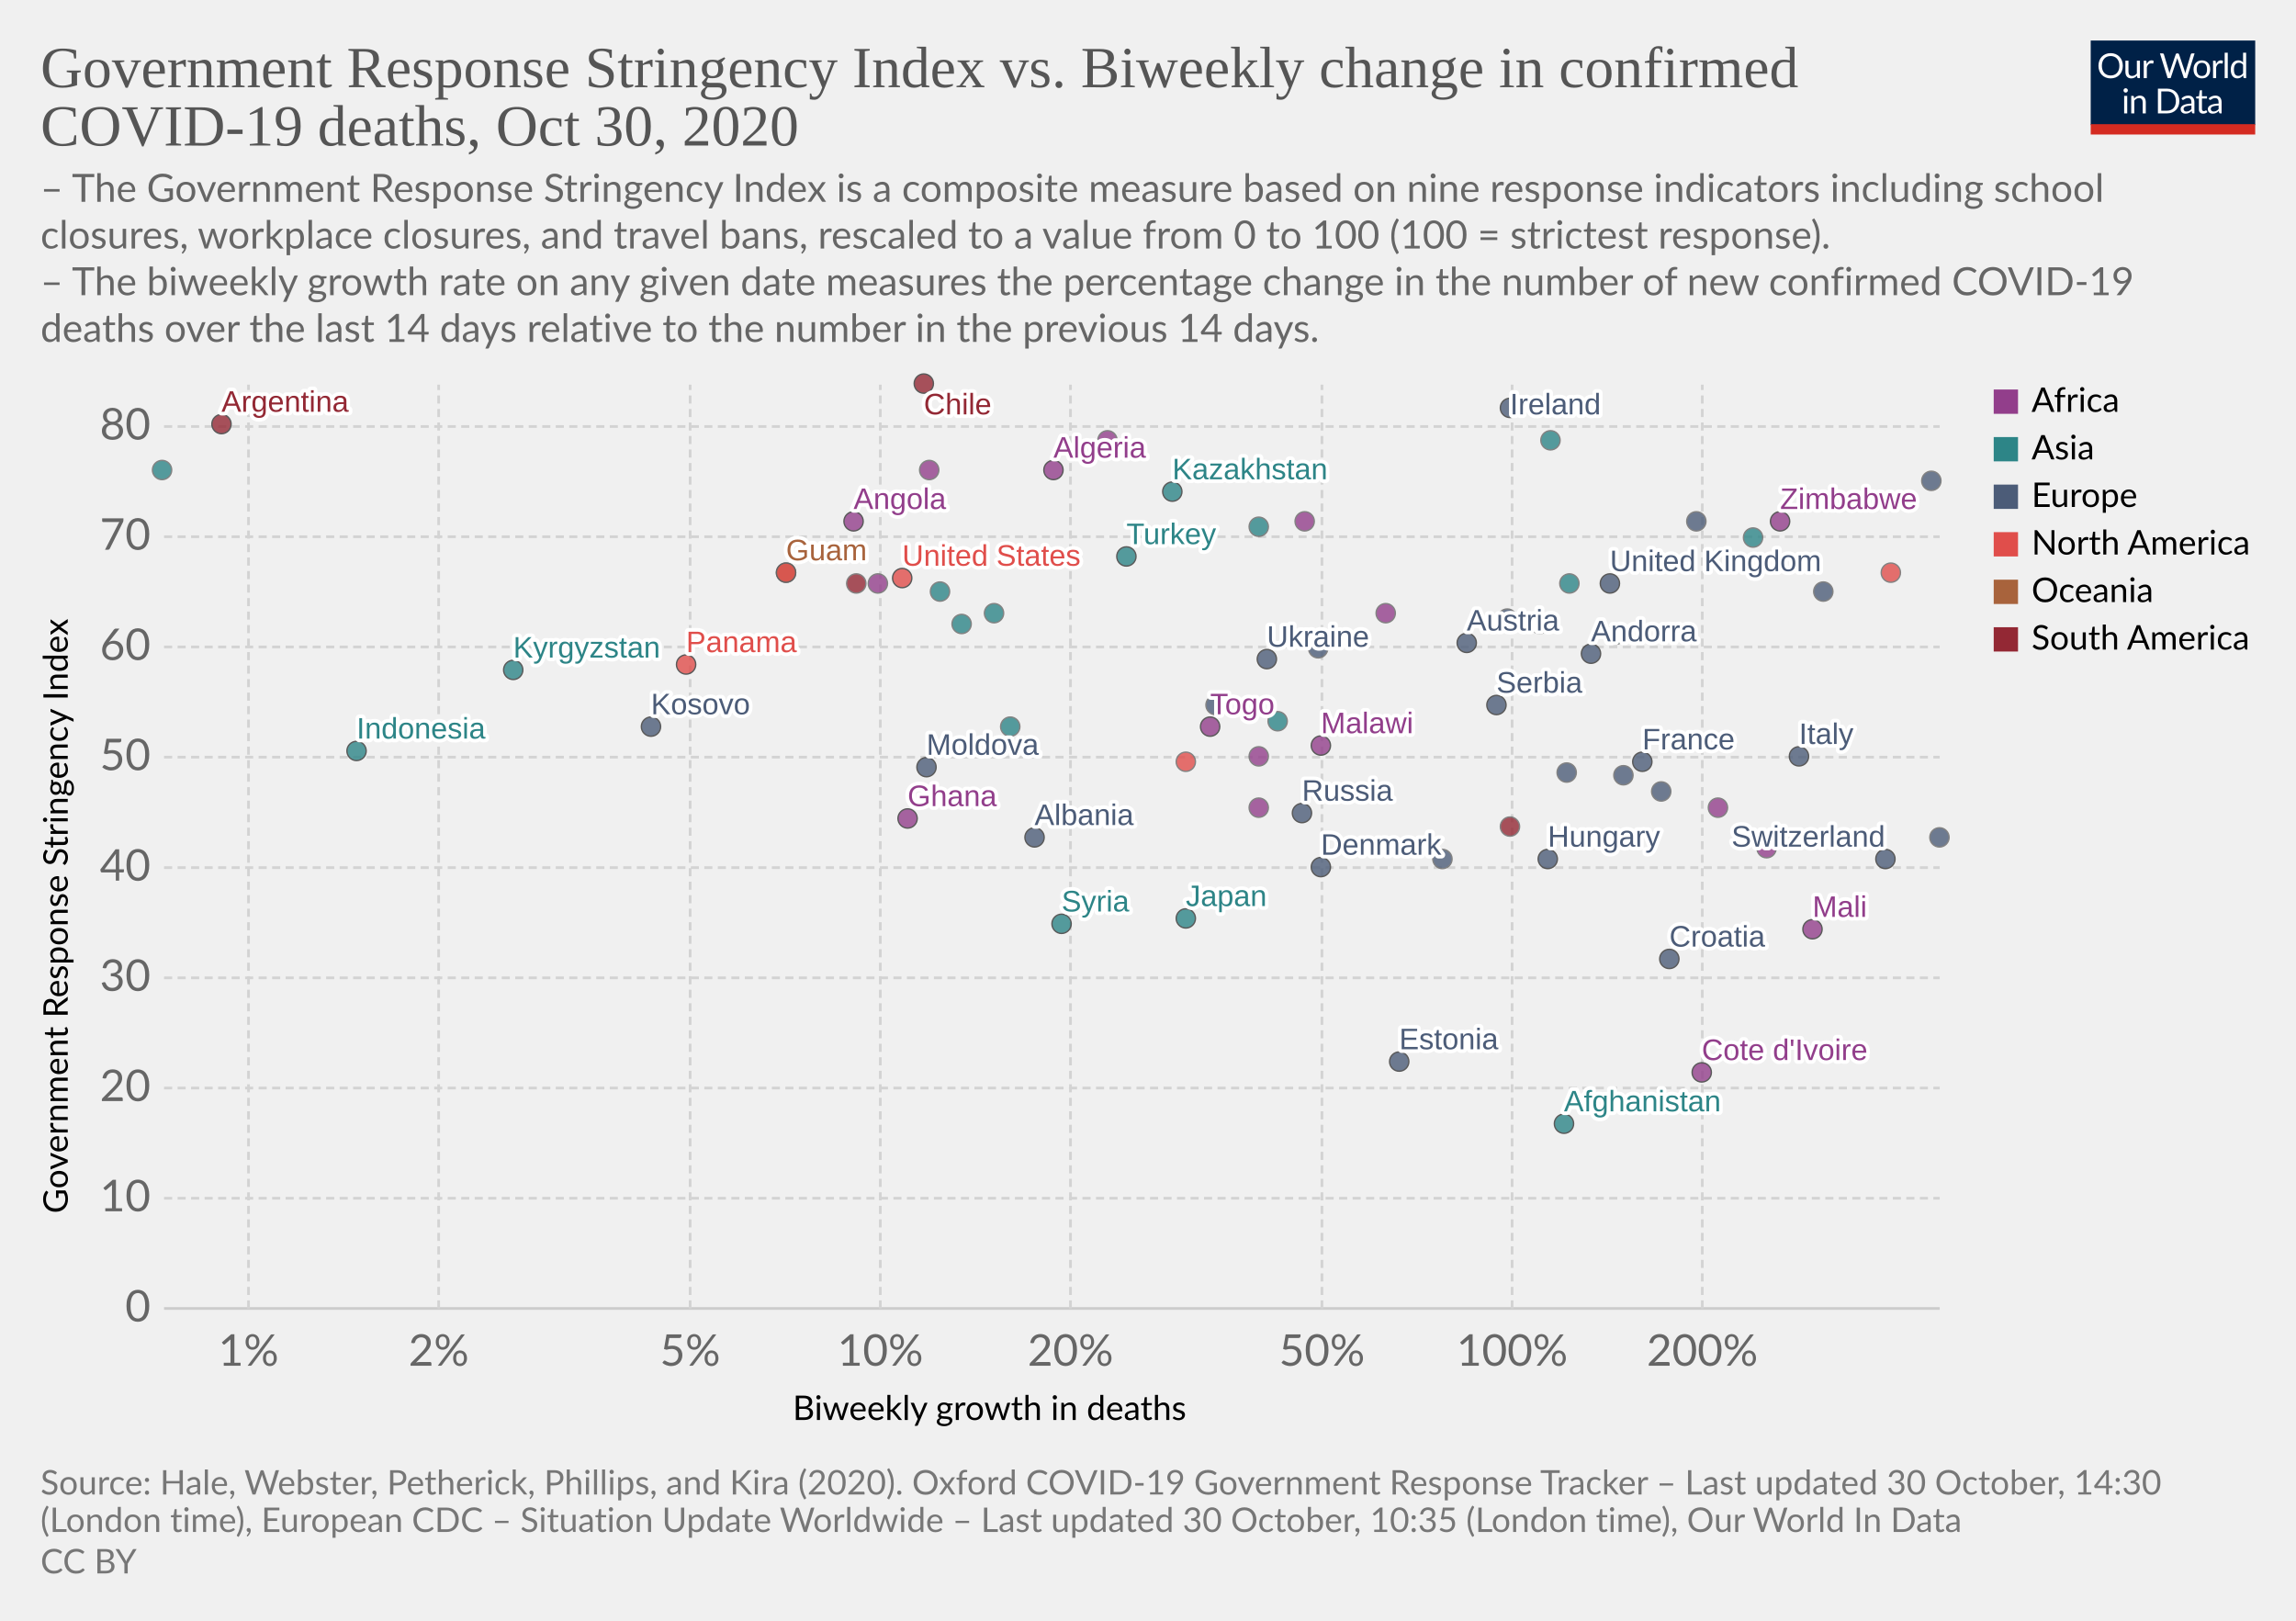
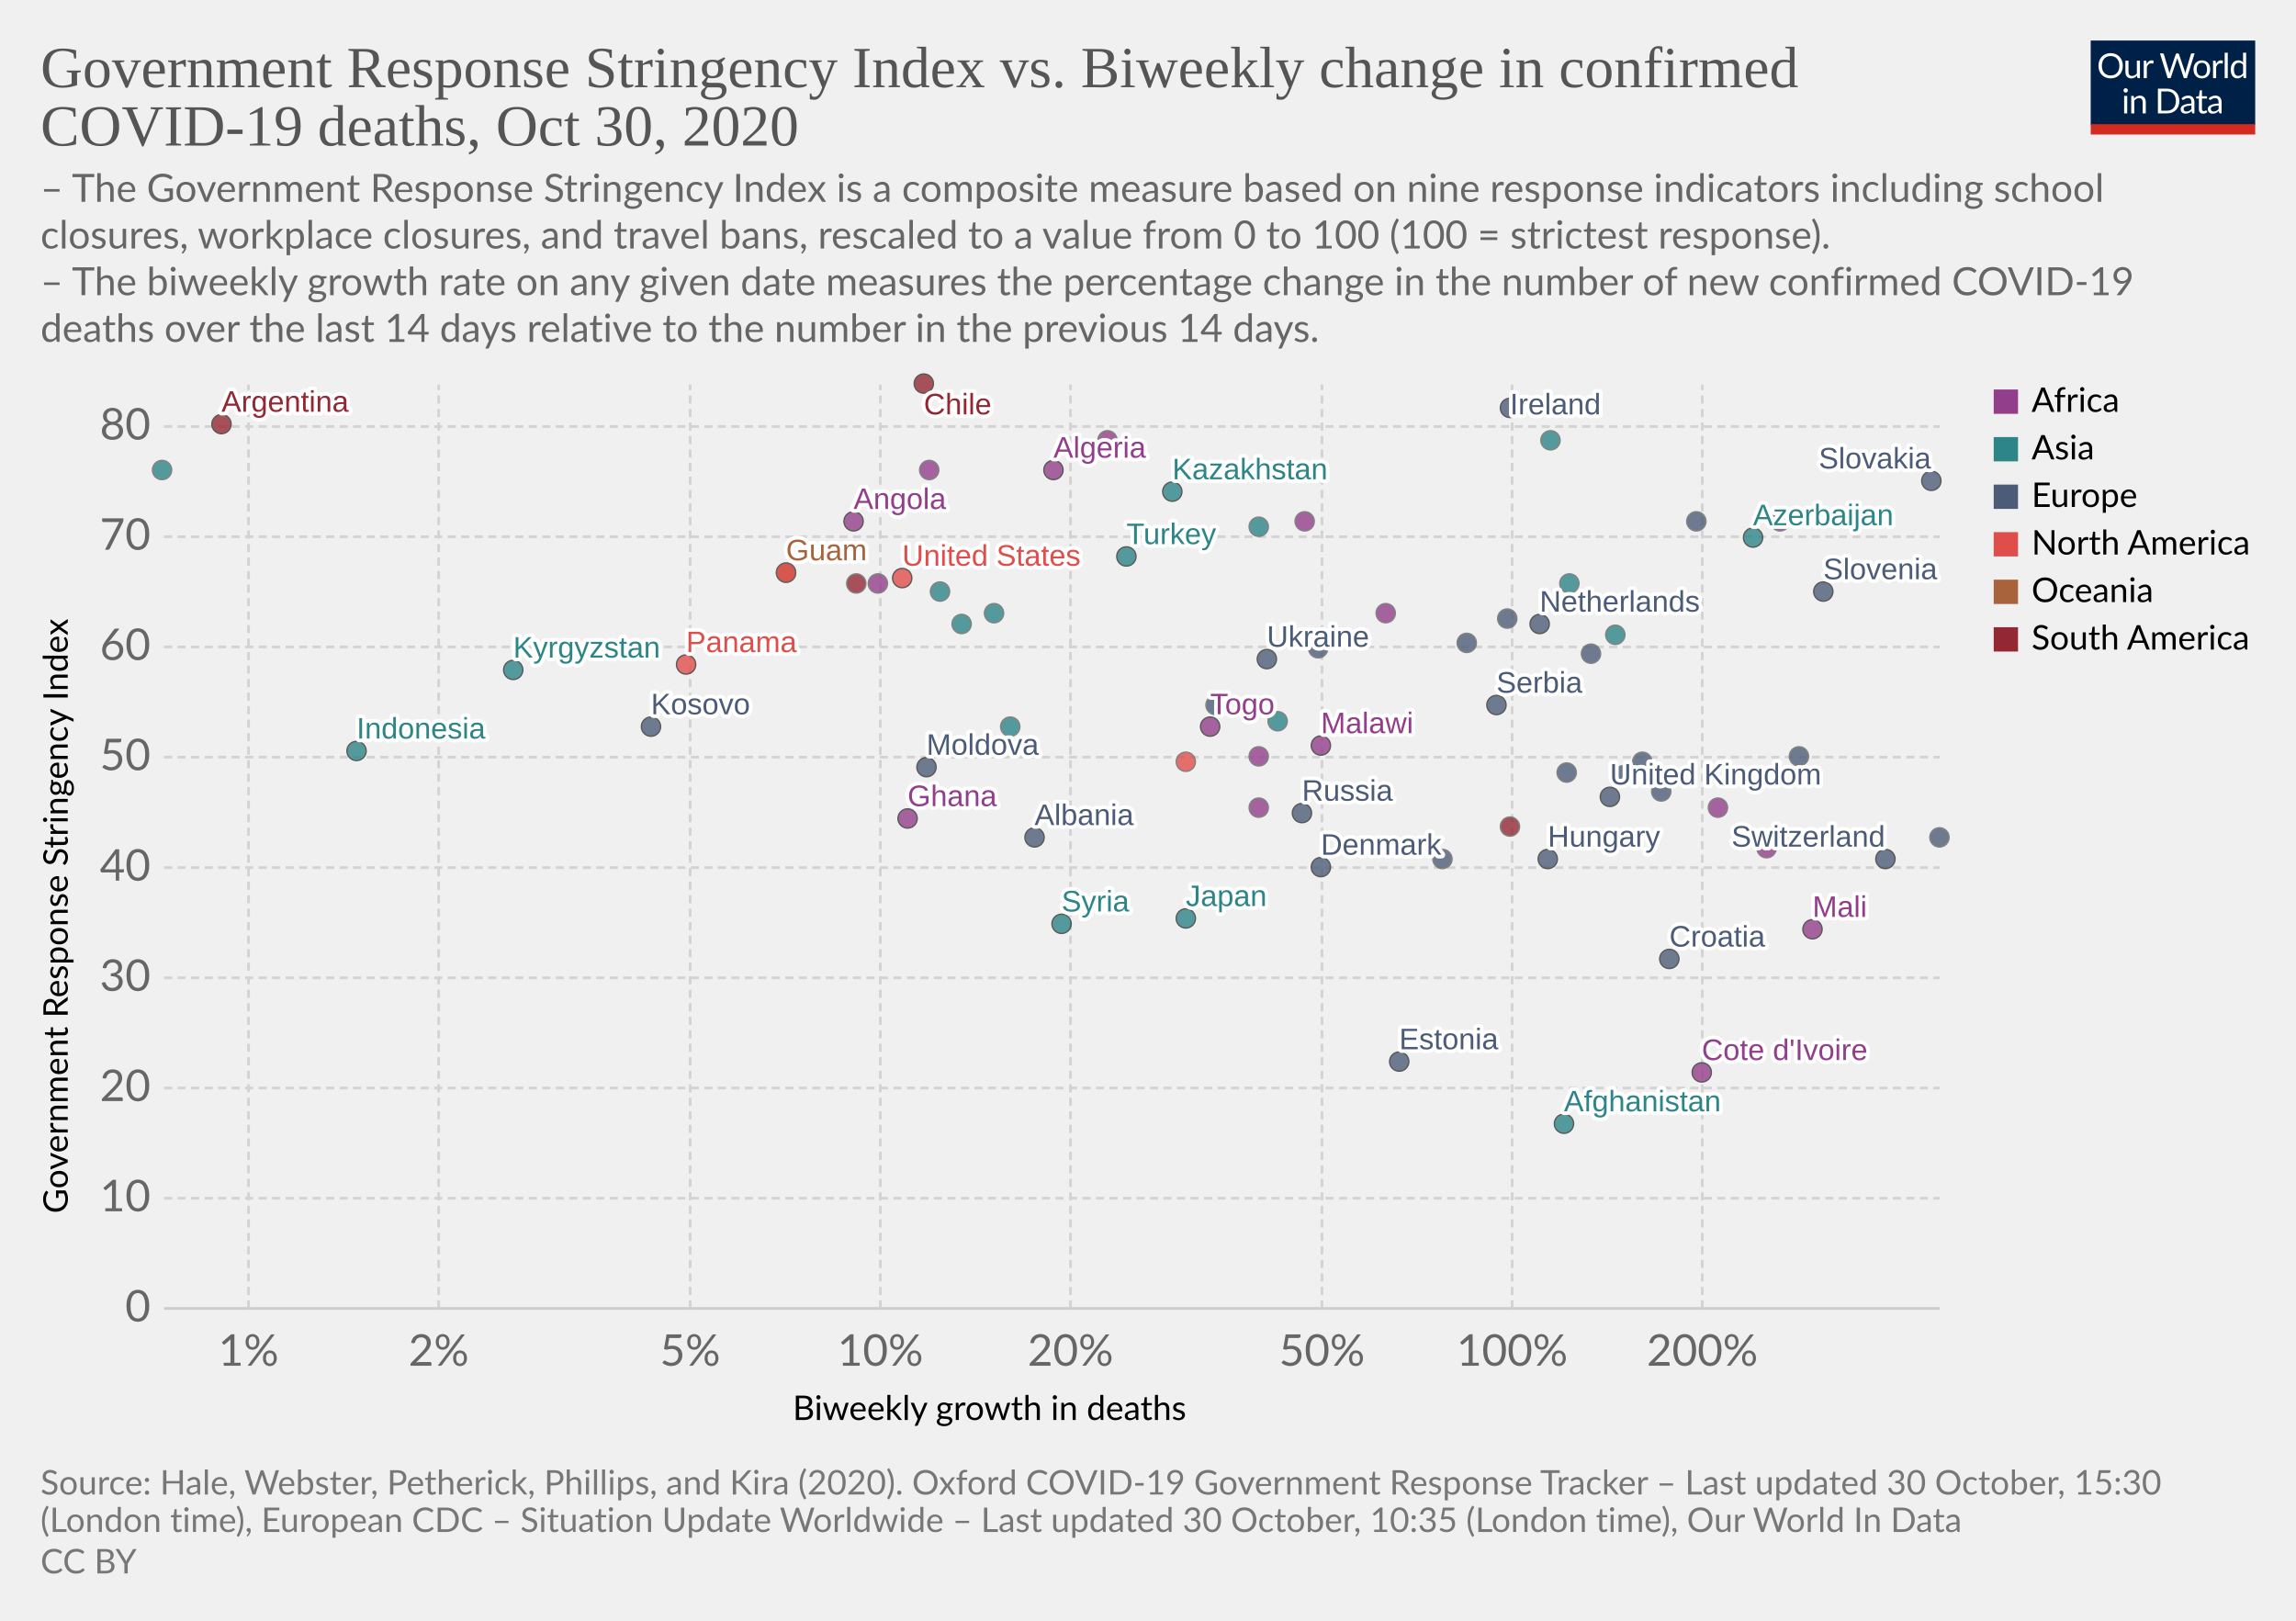
<svg xmlns="http://www.w3.org/2000/svg" version="1.1" style="background-color:#fff;-webkit-font-smoothing:antialiased" width="850" height="600" viewBox="0 0 850 600" font-family="Lato,'Helvetica Neue',Helvetica,Arial,sans-serif" font-size="18" text-rendering="optimizeLegibility">
  <g class="HeaderView">
    <g transform="matrix(.29 0 0 .29 774 15)">
      <svg width="210" height="120" viewBox="0 0 210 120" fill="none">
        <g clip-path="url(#clip0)">
          <path d="M0 0h210v107.89H0V0z" fill="#002147" />
          <path d="M40.98 32.25c0 2.36-.38 4.53-1.12 6.51a14.26 14.26 0 01-8.1 8.4c-1.9.78-4.02 1.17-6.34 1.17a16.6 16.6 0 01-6.33-1.17 14.31 14.31 0 01-8.08-8.4 18.29 18.29 0 01-1.12-6.51c0-2.36.38-4.53 1.12-6.5a14.32 14.32 0 018.07-8.44c1.92-.8 4.03-1.19 6.34-1.19 2.32 0 4.43.4 6.34 1.19 1.92.8 3.56 1.9 4.93 3.34a14.87 14.87 0 013.17 5.1 18.1 18.1 0 011.12 6.5zm-4.38 0c0-1.94-.26-3.68-.8-5.22a10.91 10.91 0 00-2.24-3.89 9.68 9.68 0 00-3.52-2.46 11.95 11.95 0 00-4.62-.86c-1.68 0-3.21.28-4.6.86a9.88 9.88 0 00-3.54 2.46 10.91 10.91 0 00-2.24 3.9c-.53 1.53-.8 3.27-.8 5.2 0 1.94.27 3.68.8 5.22a11.17 11.17 0 002.24 3.9 10.01 10.01 0 003.55 2.44c1.38.56 2.9.83 4.6.83 1.7 0 3.24-.27 4.61-.83a9.8 9.8 0 003.52-2.44 11.17 11.17 0 002.25-3.9c.53-1.54.8-3.28.8-5.21zm26.22-6.54V48H60.5c-.56 0-.9-.27-1.05-.81l-.31-2.4a12.45 12.45 0 01-3.26 2.6c-1.2.64-2.58.96-4.13.96-1.22 0-2.3-.2-3.24-.6a6.52 6.52 0 01-2.33-1.7 7.37 7.37 0 01-1.43-2.67c-.3-1.04-.46-2.2-.46-3.45V25.7h3.91v14.22c0 1.68.38 2.99 1.15 3.91.77.93 1.96 1.39 3.54 1.39 1.16 0 2.24-.27 3.23-.82a10.42 10.42 0 002.8-2.28V25.7h3.91zm8.61 4.47a9.94 9.94 0 012.6-3.56 5.64 5.64 0 013.76-1.3c.47 0 .92.05 1.34.15.44.1.83.27 1.17.49l-.3 2.92c-.09.37-.3.55-.66.55-.2 0-.5-.04-.9-.13a6.21 6.21 0 00-3.24.18c-.54.2-1.03.5-1.47.92-.42.4-.81.9-1.17 1.5-.33.58-.64 1.26-.92 2.02V48H67.7V25.71h2.25c.42 0 .72.08.88.25.16.16.27.44.33.83l.26 3.39zm61.16-13.7L122.75 48h-3.82l-7.99-24.05a21.95 21.95 0 01-.42-1.58 38.36 38.36 0 01-.44 1.58L102.05 48h-3.83L88.4 16.47h3.54c.38 0 .7.1.95.29.26.2.43.43.5.73l6.52 21.9c.1.4.2.83.28 1.28.1.46.2.94.29 1.46l.3-1.46c.12-.47.25-.9.38-1.27l7.41-21.91c.1-.25.26-.48.51-.69.27-.22.58-.33.95-.33h1.23c.38 0 .69.1.92.29.24.2.41.43.53.73l7.4 21.9a28.4 28.4 0 01.68 2.62 29.52 29.52 0 01.52-2.61l6.54-21.91c.07-.27.23-.5.48-.7.27-.21.58-.32.95-.32h3.32zm9.35 8.88c1.63 0 3.1.27 4.4.82a9.43 9.43 0 015.46 5.94c.5 1.4.74 2.98.74 4.73 0 1.76-.25 3.34-.74 4.75a9.43 9.43 0 01-5.46 5.92c-1.3.52-2.77.79-4.4.79-1.64 0-3.12-.27-4.44-.8a9.42 9.42 0 01-3.35-2.3c-.92-1-1.63-2.2-2.13-3.61-.49-1.41-.73-3-.73-4.75s.24-3.33.73-4.73c.5-1.43 1.2-2.64 2.13-3.63a9.4 9.4 0 013.35-2.31c1.32-.55 2.8-.82 4.44-.82zm0 19.89c2.2 0 3.84-.73 4.93-2.2 1.08-1.48 1.63-3.54 1.63-6.18 0-2.66-.55-4.72-1.63-6.2-1.09-1.49-2.73-2.23-4.93-2.23-1.12 0-2.09.2-2.93.57a5.7 5.7 0 00-2.06 1.65 7.5 7.5 0 00-1.24 2.67c-.26 1.04-.4 2.22-.4 3.54 0 2.64.55 4.7 1.64 6.18 1.1 1.47 2.76 2.2 4.99 2.2zm17.97-15.07a9.94 9.94 0 012.6-3.56 5.64 5.64 0 013.76-1.3c.47 0 .91.05 1.34.15.44.1.83.27 1.16.49l-.28 2.92c-.09.37-.31.55-.66.55-.2 0-.5-.04-.9-.13a6.2 6.2 0 00-3.24.18c-.54.2-1.03.5-1.47.92-.43.4-.82.9-1.17 1.5a13.1 13.1 0 00-.92 2.02V48h-3.94V25.71h2.24c.43 0 .72.08.88.25.17.16.28.44.33.83l.27 3.39zm15.04-14.59V48h-3.92V15.6h3.92zm19.55 15.43a6.22 6.22 0 00-2.38-2.05 6.7 6.7 0 00-2.86-.6c-2.07 0-3.66.75-4.77 2.23-1.12 1.48-1.68 3.6-1.68 6.33 0 1.46.13 2.7.38 3.74a7.29 7.29 0 001.1 2.56 4.35 4.35 0 001.78 1.45c.7.3 1.5.46 2.4.46 1.29 0 2.41-.3 3.36-.88a9.6 9.6 0 002.67-2.49V31.02zm3.91-15.43V48h-2.33c-.56 0-.9-.27-1.06-.81l-.35-2.71a12.13 12.13 0 01-3.25 2.77 8.28 8.28 0 01-4.23 1.06 7.31 7.31 0 01-6.14-2.9c-.73-.96-1.3-2.15-1.69-3.57a18.35 18.35 0 01.07-9.48 11.29 11.29 0 011.89-3.7 8.7 8.7 0 017.06-3.34 7.96 7.96 0 016.12 2.62V15.59h3.91zM46.61 70.71V93H42.7V70.71h3.91zm.84-7c0 .39-.08.75-.24 1.09a2.81 2.81 0 01-1.52 1.47 2.67 2.67 0 01-2.16 0 2.9 2.9 0 01-1.45-1.47 2.67 2.67 0 010-2.16c.15-.35.35-.65.6-.9.25-.27.53-.47.85-.62a2.67 2.67 0 012.16 0c.35.15.65.35.9.62.27.25.47.55.62.9.16.34.24.7.24 1.08zm7.97 10.24c.49-.54 1-1.04 1.54-1.48a9.85 9.85 0 013.66-1.84 8.96 8.96 0 015.43.35c.94.4 1.72.97 2.33 1.71a7.36 7.36 0 011.43 2.67c.32 1.04.49 2.19.49 3.45V93h-3.94V78.81c0-1.69-.4-3-1.17-3.92-.76-.93-1.93-1.4-3.5-1.4a6.6 6.6 0 00-3.25.83c-1 .56-1.92 1.31-2.77 2.27V93h-3.94V70.71h2.35c.56 0 .9.28 1.04.82l.3 2.42zm57.7 3.3c0 2.36-.37 4.5-1.11 6.44a14.3 14.3 0 01-3.17 4.98 14.1 14.1 0 01-4.93 3.2c-1.9.76-4.02 1.13-6.33 1.13H85.8V61.47h11.77c2.31 0 4.42.39 6.33 1.15a13.8 13.8 0 018.1 8.18 17.75 17.75 0 011.12 6.45zm-4.37 0c0-1.94-.26-3.67-.8-5.2a10.94 10.94 0 00-2.23-3.87 9.57 9.57 0 00-3.53-2.42 12.23 12.23 0 00-4.61-.83h-7.5v24.62h7.5c1.7 0 3.24-.28 4.61-.84a9.7 9.7 0 003.53-2.4 10.94 10.94 0 002.24-3.87c.53-1.53.8-3.26.8-5.2zm19.8 5.72c-1.8.06-3.34.2-4.62.44-1.26.22-2.3.51-3.1.88-.8.36-1.37.8-1.74 1.3-.35.5-.53 1.05-.53 1.67 0 .58.1 1.1.3 1.52a3 3 0 00.76 1.05c.34.27.73.46 1.17.6.45.11.94.17 1.45.17a7.28 7.28 0 003.5-.81 11.95 11.95 0 002.82-2.2v-4.62zm-12.65-9.11a12.73 12.73 0 013.98-2.66c1.43-.59 3-.88 4.73-.88 1.25 0 2.36.2 3.33.61a6.81 6.81 0 013.94 4.38c.33 1.04.5 2.19.5 3.43V93h-1.74a1.8 1.8 0 01-.88-.18c-.2-.13-.36-.38-.48-.74l-.44-2.12c-.59.55-1.16 1.03-1.72 1.46a9.48 9.48 0 01-3.74 1.7c-.69.15-1.46.23-2.3.23-.87 0-1.69-.12-2.45-.35a5.34 5.34 0 01-3.34-2.93 6.64 6.64 0 01-.49-2.64c0-.88.25-1.72.73-2.53a6.33 6.33 0 012.35-2.17c1.09-.63 2.5-1.15 4.25-1.54 1.75-.41 3.89-.65 6.42-.7v-1.75c0-1.73-.37-3.03-1.12-3.91-.75-.9-1.84-1.34-3.28-1.34-.97 0-1.78.12-2.44.37-.64.23-1.2.5-1.7.81l-1.23.82c-.33.23-.67.35-1 .35-.27 0-.5-.07-.69-.2a2.1 2.1 0 01-.48-.53l-.7-1.25zm27.67 19.5c-1.76 0-3.12-.5-4.07-1.48-.94-.98-1.41-2.4-1.41-4.25V74h-2.68a.9.9 0 01-.6-.2c-.16-.14-.24-.36-.24-.66v-1.56l3.65-.46.9-6.89a.9.9 0 01.29-.52.88.88 0 01.62-.22H142v7.67h6.44V74H142v13.38c0 .94.22 1.63.68 2.09.45.45 1.04.68 1.76.68a3.21 3.21 0 001.85-.53l.55-.35c.16-.12.3-.18.41-.18.2 0 .4.13.55.38l1.15 1.87a7.45 7.45 0 01-2.44 1.5c-.96.35-1.94.52-2.95.52zm19.68-10.4c-1.8.07-3.34.21-4.62.45-1.26.22-2.3.51-3.1.88-.8.36-1.37.8-1.74 1.3-.35.5-.53 1.05-.53 1.67 0 .58.1 1.1.3 1.52.18.42.44.77.76 1.05.34.27.73.46 1.17.6.45.11.94.17 1.45.17a7.3 7.3 0 003.5-.81 12.04 12.04 0 002.82-2.2v-4.62zm-12.65-9.1a12.72 12.72 0 013.99-2.66c1.42-.59 3-.88 4.72-.88 1.25 0 2.36.2 3.33.61a6.81 6.81 0 013.94 4.38c.33 1.04.5 2.19.5 3.43V93h-1.74a1.8 1.8 0 01-.88-.18c-.2-.13-.36-.38-.48-.74l-.44-2.12c-.59.55-1.16 1.03-1.72 1.46a9.48 9.48 0 01-3.74 1.7c-.69.15-1.46.23-2.3.23-.87 0-1.69-.12-2.45-.35a5.33 5.33 0 01-3.34-2.93 6.62 6.62 0 01-.49-2.64c0-.88.25-1.72.73-2.53a6.33 6.33 0 012.35-2.17c1.09-.63 2.5-1.15 4.25-1.54a31.2 31.2 0 016.42-.7v-1.75c0-1.73-.37-3.03-1.12-3.91-.75-.9-1.84-1.34-3.28-1.34-.97 0-1.78.12-2.44.37-.64.23-1.2.5-1.7.81-.46.3-.87.57-1.22.82-.34.23-.68.35-1.02.35-.26 0-.49-.07-.68-.2a1.88 1.88 0 01-.48-.53l-.7-1.25z" fill="#fff" />
          <path fill="#D42B21" d="M0 106.79h210V120H0z" />
        </g>
        <defs>
          <clipPath id="clip0">
            <path fill="#fff" d="M0 0h210v120H0z" />
          </clipPath>
        </defs>
      </svg>
    </g>
    <a href="https://ourworldindata.org/grapher/stringency-index-vs-biweekly-covid-deaths?time=latest" target="_blank" rel="noopener" font-family="&quot;Playfair Display&quot;,Georgia,&quot;Times New Roman&quot;,serif">
      <text font-size="21.6" x="15" y="32.3" fill="#555">
        <tspan x="15" y="32.28">Government Response Stringency Index vs. Biweekly change in confirmed</tspan>
        <tspan x="15" y="53.88">COVID-19 deaths, Oct 30, 2020</tspan>
      </text>
    </a>
    <text font-size="14.4" x="15" y="74.7" fill="#666">
      <tspan x="15" y="74.72">– The Government Response Stringency Index is a composite measure based on nine response indicators including school</tspan>
      <tspan x="15" y="92">closures, workplace closures, and travel bans, rescaled to a value from 0 to 100 (100 = strictest response).</tspan>
      <tspan x="15" y="109.28"> – The biweekly growth rate on any given date measures the percentage change in the number of new confirmed COVID-19</tspan>
      <tspan x="15" y="126.56">deaths over the last 14 days relative to the number in the previous 14 days.</tspan>
    </text>
  </g>
  <g class="ScatterPlot">
    <g class="DualAxisView">
      <g class="HorizontalAxis">
        <text font-size="12.6" x="293.5" y="525.7">
          <tspan x="293.47" y="525.68">Biweekly growth in deaths</tspan>
        </text>
        <text x="92" y="505.6" fill="#666" text-anchor="middle" font-size="16.2">1%</text>
        <text x="162.4" y="505.6" fill="#666" text-anchor="middle" font-size="16.2">2%</text>
        <text x="255.5" y="505.6" fill="#666" text-anchor="middle" font-size="16.2">5%</text>
        <text x="325.9" y="505.6" fill="#666" text-anchor="middle" font-size="16.2">10%</text>
        <text x="396.3" y="505.6" fill="#666" text-anchor="middle" font-size="16.2">20%</text>
        <text x="489.4" y="505.6" fill="#666" text-anchor="middle" font-size="16.2">50%</text>
        <text x="559.8" y="505.6" fill="#666" text-anchor="middle" font-size="16.2">100%</text>
        <text x="630.2" y="505.6" fill="#666" text-anchor="middle" font-size="16.2">200%</text>
      </g>
      <g class="VerticalAxis">
        <text font-size="12.6" x="-449.2" y="25.1" transform="rotate(-90)">
          <tspan x="-449.2" y="25.08">Government Response Stringency Index</tspan>
        </text>
        <text x="55.74" y="484.4" fill="#666" dominant-baseline="middle" text-anchor="end" font-size="16.2">0</text>
        <text x="55.74" y="443.6" fill="#666" dominant-baseline="middle" text-anchor="end" font-size="16.2">10</text>
        <text x="55.74" y="402.8" fill="#666" dominant-baseline="middle" text-anchor="end" font-size="16.2">20</text>
        <text x="55.74" y="362" fill="#666" dominant-baseline="middle" text-anchor="end" font-size="16.2">30</text>
        <text x="55.74" y="321.2" fill="#666" dominant-baseline="middle" text-anchor="end" font-size="16.2">40</text>
        <text x="55.74" y="280.3" fill="#666" dominant-baseline="middle" text-anchor="end" font-size="16.2">50</text>
        <text x="55.74" y="239.5" fill="#666" dominant-baseline="middle" text-anchor="end" font-size="16.2">60</text>
        <text x="55.74" y="198.7" fill="#666" dominant-baseline="middle" text-anchor="end" font-size="16.2">70</text>
        <text x="55.74" y="157.9" fill="#666" dominant-baseline="middle" text-anchor="end" font-size="16.2">80</text>
      </g>
      <g class="AxisGridLines horizontalLines">
        <path stroke="#ccc" d="M60.74 484.4h657.35" />
        <path stroke="#d3d3d3" stroke-dasharray="3,2" d="M60.74 443.6h657.35M60.74 402.8h657.35M60.74 362h657.35M60.74 321.2h657.35M60.74 280.3h657.35M60.74 239.5h657.35M60.74 198.7h657.35M60.74 157.9h657.35" />
      </g>
      <g class="AxisGridLines verticalLines" stroke="#d3d3d3" stroke-dasharray="3,2">
        <path d="M92 484.4v-342M162.4 484.4v-342M255.5 484.4v-342M325.9 484.4v-342M396.3 484.4v-342M489.4 484.4v-342M559.8 484.4v-342M630.2 484.4v-342" />
      </g>
    </g>
    <g class="PointsWithLabels clickable" clip-path="url(#a)" font-family="Arial, sans-serif">
      <path fill="rgba(255,255,255,0)" d="M60.74 142.4h657.35v342H60.74z" />
      <defs>
        <clipPath id="a">
          <path d="M50.74 132.4h677.35v362H50.74z" />
        </clipPath>
      </defs>
      <g class="key-United-Kingdom_0">
-         <circle cx="596" cy="216" r="3.57" fill="#4C5C78" opacity=".8" stroke="#333" stroke-width=".5" />
+         <circle cx="596" cy="295" r="3.57" fill="#4C5C78" opacity=".8" stroke="#333" stroke-width=".5" />
      </g>
      <g class="key-Ireland_0">
        <circle cx="559" cy="151" r="3.57" fill="#4C5C78" opacity=".8" stroke="#333" stroke-width=".5" />
      </g>
      <g class="key-France_0">
-         <circle cx="608" cy="282" r="3.57" fill="#4C5C78" opacity=".8" stroke="#333" stroke-width=".5" />
+         <circle cx="608" cy="282" r="3.57" fill="#4C5C78" opacity=".8" stroke="#666" stroke-width=".5" />
      </g>
      <g class="key-Netherlands_0">
-         <circle cx="570" cy="231" r="3.57" fill="#4C5C78" opacity=".8" stroke="#666" stroke-width=".5" />
+         <circle cx="570" cy="231" r="3.57" fill="#4C5C78" opacity=".8" stroke="#333" stroke-width=".5" />
      </g>
      <g class="key-Germany_0">
        <circle cx="615" cy="293" r="3.57" fill="#4C5C78" opacity=".8" stroke="#666" stroke-width=".5" />
      </g>
      <g class="key-Switzerland_0">
        <circle cx="698" cy="318" r="3.57" fill="#4C5C78" opacity=".8" stroke="#333" stroke-width=".5" />
      </g>
      <g class="key-Italy_0">
-         <circle cx="666" cy="280" r="3.57" fill="#4C5C78" opacity=".8" stroke="#333" stroke-width=".5" />
+         <circle cx="666" cy="280" r="3.57" fill="#4C5C78" opacity=".8" stroke="#666" stroke-width=".5" />
      </g>
      <g class="key-Russia_0">
        <circle cx="482" cy="301" r="3.57" fill="#4C5C78" opacity=".8" stroke="#333" stroke-width=".5" />
      </g>
      <g class="key-United-States_0">
        <circle cx="334" cy="214" r="3.57" fill="#E04E4B" opacity=".8" stroke="#333" stroke-width=".5" />
      </g>
      <g class="key-Japan_0">
        <circle cx="439" cy="340" r="3.57" fill="#2D8587" opacity=".8" stroke="#333" stroke-width=".5" />
      </g>
      <g class="key-Afghanistan_0">
        <circle cx="579" cy="416" r="3.57" fill="#2D8587" opacity=".8" stroke="#333" stroke-width=".5" />
      </g>
      <g class="key-Albania_0">
        <circle cx="383" cy="310" r="3.57" fill="#4C5C78" opacity=".8" stroke="#333" stroke-width=".5" />
      </g>
      <g class="key-Algeria_0">
        <circle cx="390" cy="174" r="3.57" fill="#923E8B" opacity=".8" stroke="#333" stroke-width=".5" />
      </g>
      <g class="key-Andorra_0">
-         <circle cx="589" cy="242" r="3.57" fill="#4C5C78" opacity=".8" stroke="#333" stroke-width=".5" />
+         <circle cx="589" cy="242" r="3.57" fill="#4C5C78" opacity=".8" stroke="#666" stroke-width=".5" />
      </g>
      <g class="key-Angola_0">
        <circle cx="316" cy="193" r="3.57" fill="#923E8B" opacity=".8" stroke="#333" stroke-width=".5" />
      </g>
      <g class="key-Argentina_0">
        <circle cx="82" cy="157" r="3.57" fill="#932834" opacity=".8" stroke="#333" stroke-width=".5" />
      </g>
      <g class="key-Austria_0">
-         <circle cx="543" cy="238" r="3.57" fill="#4C5C78" opacity=".8" stroke="#333" stroke-width=".5" />
+         <circle cx="543" cy="238" r="3.57" fill="#4C5C78" opacity=".8" stroke="#666" stroke-width=".5" />
      </g>
      <g class="key-Azerbaijan_0">
-         <circle cx="649" cy="199" r="3.57" fill="#2D8587" opacity=".8" stroke="#666" stroke-width=".5" />
+         <circle cx="649" cy="199" r="3.57" fill="#2D8587" opacity=".8" stroke="#333" stroke-width=".5" />
      </g>
      <g class="key-Qatar_0">
        <circle cx="348" cy="219" r="3.57" fill="#2D8587" opacity=".8" stroke="#666" stroke-width=".5" />
      </g>
      <g class="key-Guam_0">
        <circle cx="291" cy="212" r="3.57" fill="#A8633C" opacity=".8" stroke="#333" stroke-width=".5" />
      </g>
      <g class="key-Kosovo_0">
        <circle cx="241" cy="269" r="3.57" fill="#4C5C78" opacity=".8" stroke="#333" stroke-width=".5" />
      </g>
      <g class="key-Mali_0">
        <circle cx="671" cy="344" r="3.57" fill="#923E8B" opacity=".8" stroke="#333" stroke-width=".5" />
      </g>
      <g class="key-Malaysia_0">
        <circle cx="581" cy="216" r="3.57" fill="#2D8587" opacity=".8" stroke="#666" stroke-width=".5" />
      </g>
      <g class="key-Malawi_0">
        <circle cx="489" cy="276" r="3.57" fill="#923E8B" opacity=".8" stroke="#333" stroke-width=".5" />
      </g>
      <g class="key-Madagascar_0">
        <circle cx="466" cy="280" r="3.57" fill="#923E8B" opacity=".8" stroke="#666" stroke-width=".5" />
      </g>
      <g class="key-Lithuania_0">
        <circle cx="580" cy="286" r="3.57" fill="#4C5C78" opacity=".8" stroke="#666" stroke-width=".5" />
      </g>
      <g class="key-Libya_0">
        <circle cx="410" cy="163" r="3.57" fill="#923E8B" opacity=".8" stroke="#666" stroke-width=".5" />
      </g>
      <g class="key-Latvia_0">
        <circle cx="718" cy="310" r="3.57" fill="#4C5C78" opacity=".8" stroke="#666" stroke-width=".5" />
      </g>
      <g class="key-Kyrgyzstan_0">
        <circle cx="190" cy="248" r="3.57" fill="#2D8587" opacity=".8" stroke="#333" stroke-width=".5" />
      </g>
      <g class="key-Jordan_0">
        <circle cx="574" cy="163" r="3.57" fill="#2D8587" opacity=".8" stroke="#666" stroke-width=".5" />
      </g>
      <g class="key-Kazakhstan_0">
        <circle cx="434" cy="182" r="3.57" fill="#2D8587" opacity=".8" stroke="#333" stroke-width=".5" />
      </g>
      <g class="key-Iran_0">
        <circle cx="466" cy="195" r="3.57" fill="#2D8587" opacity=".8" stroke="#666" stroke-width=".5" />
      </g>
      <g class="key-Indonesia_0">
        <circle cx="132" cy="278" r="3.57" fill="#2D8587" opacity=".8" stroke="#333" stroke-width=".5" />
      </g>
      <g class="key-Hungary_0">
        <circle cx="573" cy="318" r="3.57" fill="#4C5C78" opacity=".8" stroke="#333" stroke-width=".5" />
      </g>
      <g class="key-Belize_0">
        <circle cx="291" cy="212" r="3.57" fill="#E04E4B" opacity=".8" stroke="#666" stroke-width=".5" />
      </g>
      <g class="key-Bosnia-and-Herzegovina_0">
        <circle cx="534" cy="318" r="3.57" fill="#4C5C78" opacity=".8" stroke="#666" stroke-width=".5" />
      </g>
      <g class="key-Bulgaria_0">
        <circle cx="601" cy="287" r="3.57" fill="#4C5C78" opacity=".8" stroke="#666" stroke-width=".5" />
      </g>
      <g class="key-Zambia_0">
        <circle cx="654" cy="314" r="3.57" fill="#923E8B" opacity=".8" stroke="#666" stroke-width=".5" />
      </g>
      <g class="key-Uruguay_0">
        <circle cx="559" cy="306" r="3.57" fill="#932834" opacity=".8" stroke="#666" stroke-width=".5" />
      </g>
      <g class="key-Romania_0">
        <circle cx="450" cy="261" r="3.57" fill="#4C5C78" opacity=".8" stroke="#666" stroke-width=".5" />
      </g>
      <g class="key-Portugal_0">
        <circle cx="558" cy="229" r="3.57" fill="#4C5C78" opacity=".8" stroke="#666" stroke-width=".5" />
      </g>
      <g class="key-Panama_0">
        <circle cx="254" cy="246" r="3.57" fill="#E04E4B" opacity=".8" stroke="#333" stroke-width=".5" />
      </g>
      <g class="key-Pakistan_0">
        <circle cx="473" cy="267" r="3.57" fill="#2D8587" opacity=".8" stroke="#666" stroke-width=".5" />
      </g>
      <g class="key-Nepal_0">
        <circle cx="356" cy="231" r="3.57" fill="#2D8587" opacity=".8" stroke="#666" stroke-width=".5" />
      </g>
      <g class="key-Mozambique_0">
        <circle cx="513" cy="227" r="3.57" fill="#923E8B" opacity=".8" stroke="#666" stroke-width=".5" />
      </g>
      <g class="key-Morocco_0">
        <circle cx="483" cy="193" r="3.57" fill="#923E8B" opacity=".8" stroke="#666" stroke-width=".5" />
      </g>
      <g class="key-Moldova_0">
        <circle cx="343" cy="284" r="3.57" fill="#4C5C78" opacity=".8" stroke="#333" stroke-width=".5" />
      </g>
      <g class="key-Democratic-Republic-of-Congo_0">
        <circle cx="636" cy="299" r="3.57" fill="#923E8B" opacity=".8" stroke="#666" stroke-width=".5" />
      </g>
      <g class="key-Colombia_0">
        <circle cx="317" cy="216" r="3.57" fill="#932834" opacity=".8" stroke="#666" stroke-width=".5" />
      </g>
      <g class="key-Chile_0">
        <circle cx="342" cy="142" r="3.57" fill="#932834" opacity=".8" stroke="#333" stroke-width=".5" />
      </g>
      <g class="key-Kuwait_0">
        <circle cx="368" cy="227" r="3.57" fill="#2D8587" opacity=".8" stroke="#666" stroke-width=".5" />
      </g>
      <g class="key-Oman_0">
        <circle cx="60" cy="174" r="3.57" fill="#2D8587" opacity=".8" stroke="#666" stroke-width=".5" />
      </g>
      <g class="key-Egypt_0">
        <circle cx="344" cy="174" r="3.57" fill="#923E8B" opacity=".8" stroke="#666" stroke-width=".5" />
      </g>
      <g class="key-Ukraine_0">
        <circle cx="469" cy="244" r="3.57" fill="#4C5C78" opacity=".8" stroke="#333" stroke-width=".5" />
      </g>
      <g class="key-Turkey_0">
        <circle cx="417" cy="206" r="3.57" fill="#2D8587" opacity=".8" stroke="#333" stroke-width=".5" />
      </g>
      <g class="key-United-Arab-Emirates_0">
        <circle cx="374" cy="269" r="3.57" fill="#2D8587" opacity=".8" stroke="#666" stroke-width=".5" />
      </g>
      <g class="key-Togo_0">
        <circle cx="448" cy="269" r="3.57" fill="#923E8B" opacity=".8" stroke="#333" stroke-width=".5" />
      </g>
      <g class="key-Syria_0">
        <circle cx="393" cy="342" r="3.57" fill="#2D8587" opacity=".8" stroke="#333" stroke-width=".5" />
      </g>
      <g class="key-Zimbabwe_0">
-         <circle cx="659" cy="193" r="3.57" fill="#923E8B" opacity=".8" stroke="#333" stroke-width=".5" />
+         <circle cx="659" cy="193" r="3.57" fill="#923E8B" opacity=".8" stroke="#666" stroke-width=".5" />
      </g>
      <g class="key-Slovenia_0">
-         <circle cx="675" cy="219" r="3.57" fill="#4C5C78" opacity=".8" stroke="#666" stroke-width=".5" />
+         <circle cx="675" cy="219" r="3.57" fill="#4C5C78" opacity=".8" stroke="#333" stroke-width=".5" />
      </g>
      <g class="key-Slovakia_0">
-         <circle cx="715" cy="178" r="3.57" fill="#4C5C78" opacity=".8" stroke="#666" stroke-width=".5" />
+         <circle cx="715" cy="178" r="3.57" fill="#4C5C78" opacity=".8" stroke="#333" stroke-width=".5" />
      </g>
      <g class="key-Serbia_0">
        <circle cx="554" cy="261" r="3.57" fill="#4C5C78" opacity=".8" stroke="#333" stroke-width=".5" />
      </g>
      <g class="key-Senegal_0">
        <circle cx="466" cy="299" r="3.57" fill="#923E8B" opacity=".8" stroke="#666" stroke-width=".5" />
      </g>
      <g class="key-Cote-d__0027Ivoire_0">
        <circle cx="630" cy="397" r="3.57" fill="#923E8B" opacity=".8" stroke="#333" stroke-width=".5" />
      </g>
      <g class="key-Guatemala_0">
        <circle cx="439" cy="282" r="3.57" fill="#E04E4B" opacity=".8" stroke="#666" stroke-width=".5" />
      </g>
      <g class="key-Greece_0">
        <circle cx="488" cy="240" r="3.57" fill="#4C5C78" opacity=".8" stroke="#666" stroke-width=".5" />
      </g>
      <g class="key-Ghana_0">
        <circle cx="336" cy="303" r="3.57" fill="#923E8B" opacity=".8" stroke="#333" stroke-width=".5" />
      </g>
      <g class="key-Georgia_0">
        <circle cx="598" cy="235" r="3.57" fill="#2D8587" opacity=".8" stroke="#666" stroke-width=".5" />
      </g>
      <g class="key-Estonia_0">
        <circle cx="518" cy="393" r="3.57" fill="#4C5C78" opacity=".8" stroke="#333" stroke-width=".5" />
      </g>
      <g class="key-Ethiopia_0">
        <circle cx="325" cy="216" r="3.57" fill="#923E8B" opacity=".8" stroke="#666" stroke-width=".5" />
      </g>
      <g class="key-Denmark_0">
        <circle cx="489" cy="321" r="3.57" fill="#4C5C78" opacity=".8" stroke="#333" stroke-width=".5" />
      </g>
      <g class="key-Czech-Republic_0">
        <circle cx="628" cy="193" r="3.57" fill="#4C5C78" opacity=".8" stroke="#666" stroke-width=".5" />
      </g>
      <g class="key-Cuba_0">
        <circle cx="700" cy="212" r="3.57" fill="#E04E4B" opacity=".8" stroke="#666" stroke-width=".5" />
      </g>
      <g class="key-Croatia_0">
        <circle cx="618" cy="355" r="3.57" fill="#4C5C78" opacity=".8" stroke="#333" stroke-width=".5" />
      </g>
      <g class="backgroundLabels" fill="#333" font-size="11" font-weight="400">
-         <text x="596" y="211.43" fill="#fff" stroke="#fff" stroke-linecap="round" stroke-linejoin="round" stroke-width=".25em">United Kingdom</text>
-         <text x="596" y="211.43" fill="#4C5C78">United Kingdom</text>
+         <text x="596" y="290.43" fill="#fff" stroke="#fff" stroke-linecap="round" stroke-linejoin="round" stroke-width=".25em">United Kingdom</text>
+         <text x="596" y="290.43" fill="#4C5C78">United Kingdom</text>
        <text x="559" y="153.4" fill="#fff" stroke="#fff" stroke-linecap="round" stroke-linejoin="round" stroke-width=".25em">Ireland</text>
        <text x="559" y="153.4" fill="#4C5C78">Ireland</text>
-         <text x="608" y="277.43" fill="#fff" stroke="#fff" stroke-linecap="round" stroke-linejoin="round" stroke-width=".25em">France</text>
-         <text x="608" y="277.43" fill="#4C5C78">France</text>
+         <text x="570" y="226.43" fill="#fff" stroke="#fff" stroke-linecap="round" stroke-linejoin="round" stroke-width=".25em">Netherlands</text>
+         <text x="570" y="226.43" fill="#4C5C78">Netherlands</text>
        <text x="641.02" y="313.43" fill="#fff" stroke="#fff" stroke-linecap="round" stroke-linejoin="round" stroke-width=".25em">Switzerland</text>
        <text x="641.02" y="313.43" fill="#4C5C78">Switzerland</text>
-         <text x="666" y="275.43" fill="#fff" stroke="#fff" stroke-linecap="round" stroke-linejoin="round" stroke-width=".25em">Italy</text>
-         <text x="666" y="275.43" fill="#4C5C78">Italy</text>
        <text x="482" y="296.43" fill="#fff" stroke="#fff" stroke-linecap="round" stroke-linejoin="round" stroke-width=".25em">Russia</text>
        <text x="482" y="296.43" fill="#4C5C78">Russia</text>
        <text x="334" y="209.43" fill="#fff" stroke="#fff" stroke-linecap="round" stroke-linejoin="round" stroke-width=".25em">United States</text>
        <text x="334" y="209.43" fill="#E04E4B">United States</text>
        <text x="439" y="335.43" fill="#fff" stroke="#fff" stroke-linecap="round" stroke-linejoin="round" stroke-width=".25em">Japan</text>
        <text x="439" y="335.43" fill="#2D8587">Japan</text>
        <text x="579" y="411.43" fill="#fff" stroke="#fff" stroke-linecap="round" stroke-linejoin="round" stroke-width=".25em">Afghanistan</text>
        <text x="579" y="411.43" fill="#2D8587">Afghanistan</text>
        <text x="383" y="305.43" fill="#fff" stroke="#fff" stroke-linecap="round" stroke-linejoin="round" stroke-width=".25em">Albania</text>
        <text x="383" y="305.43" fill="#4C5C78">Albania</text>
        <text x="390" y="169.43" fill="#fff" stroke="#fff" stroke-linecap="round" stroke-linejoin="round" stroke-width=".25em">Algeria</text>
        <text x="390" y="169.43" fill="#923E8B">Algeria</text>
-         <text x="589" y="237.43" fill="#fff" stroke="#fff" stroke-linecap="round" stroke-linejoin="round" stroke-width=".25em">Andorra</text>
-         <text x="589" y="237.43" fill="#4C5C78">Andorra</text>
        <text x="316" y="188.43" fill="#fff" stroke="#fff" stroke-linecap="round" stroke-linejoin="round" stroke-width=".25em">Angola</text>
        <text x="316" y="188.43" fill="#923E8B">Angola</text>
        <text x="82" y="152.43" fill="#fff" stroke="#fff" stroke-linecap="round" stroke-linejoin="round" stroke-width=".25em">Argentina</text>
        <text x="82" y="152.43" fill="#932834">Argentina</text>
-         <text x="543" y="233.43" fill="#fff" stroke="#fff" stroke-linecap="round" stroke-linejoin="round" stroke-width=".25em">Austria</text>
-         <text x="543" y="233.43" fill="#4C5C78">Austria</text>
+         <text x="649" y="194.43" fill="#fff" stroke="#fff" stroke-linecap="round" stroke-linejoin="round" stroke-width=".25em">Azerbaijan</text>
+         <text x="649" y="194.43" fill="#2D8587">Azerbaijan</text>
        <text x="291" y="207.43" fill="#fff" stroke="#fff" stroke-linecap="round" stroke-linejoin="round" stroke-width=".25em">Guam</text>
        <text x="291" y="207.43" fill="#A8633C">Guam</text>
        <text x="241" y="264.43" fill="#fff" stroke="#fff" stroke-linecap="round" stroke-linejoin="round" stroke-width=".25em">Kosovo</text>
        <text x="241" y="264.43" fill="#4C5C78">Kosovo</text>
        <text x="671" y="339.43" fill="#fff" stroke="#fff" stroke-linecap="round" stroke-linejoin="round" stroke-width=".25em">Mali</text>
        <text x="671" y="339.43" fill="#923E8B">Mali</text>
        <text x="489" y="271.43" fill="#fff" stroke="#fff" stroke-linecap="round" stroke-linejoin="round" stroke-width=".25em">Malawi</text>
        <text x="489" y="271.43" fill="#923E8B">Malawi</text>
        <text x="190" y="243.43" fill="#fff" stroke="#fff" stroke-linecap="round" stroke-linejoin="round" stroke-width=".25em">Kyrgyzstan</text>
        <text x="190" y="243.43" fill="#2D8587">Kyrgyzstan</text>
        <text x="434" y="177.43" fill="#fff" stroke="#fff" stroke-linecap="round" stroke-linejoin="round" stroke-width=".25em">Kazakhstan</text>
        <text x="434" y="177.43" fill="#2D8587">Kazakhstan</text>
        <text x="132" y="273.43" fill="#fff" stroke="#fff" stroke-linecap="round" stroke-linejoin="round" stroke-width=".25em">Indonesia</text>
        <text x="132" y="273.43" fill="#2D8587">Indonesia</text>
        <text x="573" y="313.43" fill="#fff" stroke="#fff" stroke-linecap="round" stroke-linejoin="round" stroke-width=".25em">Hungary</text>
        <text x="573" y="313.43" fill="#4C5C78">Hungary</text>
        <text x="254" y="241.43" fill="#fff" stroke="#fff" stroke-linecap="round" stroke-linejoin="round" stroke-width=".25em">Panama</text>
        <text x="254" y="241.43" fill="#E04E4B">Panama</text>
        <text x="343" y="279.43" fill="#fff" stroke="#fff" stroke-linecap="round" stroke-linejoin="round" stroke-width=".25em">Moldova</text>
        <text x="343" y="279.43" fill="#4C5C78">Moldova</text>
        <text x="342" y="153.4" fill="#fff" stroke="#fff" stroke-linecap="round" stroke-linejoin="round" stroke-width=".25em">Chile</text>
        <text x="342" y="153.4" fill="#932834">Chile</text>
        <text x="469" y="239.43" fill="#fff" stroke="#fff" stroke-linecap="round" stroke-linejoin="round" stroke-width=".25em">Ukraine</text>
        <text x="469" y="239.43" fill="#4C5C78">Ukraine</text>
        <text x="417" y="201.43" fill="#fff" stroke="#fff" stroke-linecap="round" stroke-linejoin="round" stroke-width=".25em">Turkey</text>
        <text x="417" y="201.43" fill="#2D8587">Turkey</text>
        <text x="448" y="264.43" fill="#fff" stroke="#fff" stroke-linecap="round" stroke-linejoin="round" stroke-width=".25em">Togo</text>
        <text x="448" y="264.43" fill="#923E8B">Togo</text>
        <text x="393" y="337.43" fill="#fff" stroke="#fff" stroke-linecap="round" stroke-linejoin="round" stroke-width=".25em">Syria</text>
        <text x="393" y="337.43" fill="#2D8587">Syria</text>
-         <text x="659" y="188.43" fill="#fff" stroke="#fff" stroke-linecap="round" stroke-linejoin="round" stroke-width=".25em">Zimbabwe</text>
-         <text x="659" y="188.43" fill="#923E8B">Zimbabwe</text>
+         <text x="675" y="214.43" fill="#fff" stroke="#fff" stroke-linecap="round" stroke-linejoin="round" stroke-width=".25em">Slovenia</text>
+         <text x="675" y="214.43" fill="#4C5C78">Slovenia</text>
+         <text x="673.31" y="173.43" fill="#fff" stroke="#fff" stroke-linecap="round" stroke-linejoin="round" stroke-width=".25em">Slovakia</text>
+         <text x="673.31" y="173.43" fill="#4C5C78">Slovakia</text>
        <text x="554" y="256.43" fill="#fff" stroke="#fff" stroke-linecap="round" stroke-linejoin="round" stroke-width=".25em">Serbia</text>
        <text x="554" y="256.43" fill="#4C5C78">Serbia</text>
        <text x="630" y="392.43" fill="#fff" stroke="#fff" stroke-linecap="round" stroke-linejoin="round" stroke-width=".25em">Cote d'Ivoire</text>
        <text x="630" y="392.43" fill="#923E8B">Cote d'Ivoire</text>
        <text x="336" y="298.43" fill="#fff" stroke="#fff" stroke-linecap="round" stroke-linejoin="round" stroke-width=".25em">Ghana</text>
        <text x="336" y="298.43" fill="#923E8B">Ghana</text>
        <text x="518" y="388.43" fill="#fff" stroke="#fff" stroke-linecap="round" stroke-linejoin="round" stroke-width=".25em">Estonia</text>
        <text x="518" y="388.43" fill="#4C5C78">Estonia</text>
        <text x="489" y="316.43" fill="#fff" stroke="#fff" stroke-linecap="round" stroke-linejoin="round" stroke-width=".25em">Denmark</text>
        <text x="489" y="316.43" fill="#4C5C78">Denmark</text>
        <text x="618" y="350.43" fill="#fff" stroke="#fff" stroke-linecap="round" stroke-linejoin="round" stroke-width=".25em">Croatia</text>
        <text x="618" y="350.43" fill="#4C5C78">Croatia</text>
      </g>
    </g>
    <g class="ScatterColorLegend clickable" cursor="pointer">
      <g class="legendMark">
        <path fill="#923E8B" d="M738.09 144.2h9v9h-9z" />
        <text font-size="12.6" x="752.1" y="152.5">
          <tspan x="752.09" y="152.48">Africa</tspan>
        </text>
      </g>
      <g class="legendMark">
        <path fill="#2D8587" d="M738.09 161.8h9v9h-9z" />
        <text font-size="12.6" x="752.1" y="170.1">
          <tspan x="752.09" y="170.08">Asia</tspan>
        </text>
      </g>
      <g class="legendMark">
        <path fill="#4C5C78" d="M738.09 179.4h9v9h-9z" />
        <text font-size="12.6" x="752.1" y="187.7">
          <tspan x="752.09" y="187.68">Europe</tspan>
        </text>
      </g>
      <g class="legendMark">
        <path fill="#E04E4B" d="M738.09 197h9v9h-9z" />
        <text font-size="12.6" x="752.1" y="205.3">
          <tspan x="752.09" y="205.28">North America</tspan>
        </text>
      </g>
      <g class="legendMark">
        <path fill="#A8633C" d="M738.09 214.6h9v9h-9z" />
        <text font-size="12.6" x="752.1" y="222.9">
          <tspan x="752.09" y="222.88">Oceania</tspan>
        </text>
      </g>
      <g class="legendMark">
        <path fill="#932834" d="M738.09 232.2h9v9h-9z" />
        <text font-size="12.6" x="752.1" y="240.5">
          <tspan x="752.09" y="240.48">South America</tspan>
        </text>
      </g>
    </g>
  </g>
  <g class="SourcesFooter" fill="#777">
    <g class="clickable" fill="#777">
      <text font-size="12.6" x="15" y="553.3">
-         <tspan x="15" y="553.28">Source: Hale, Webster, Petherick, Phillips, and Kira (2020). Oxford COVID-19 Government Response Tracker – Last updated 30 October, 14:30</tspan>
+         <tspan x="15" y="553.28">Source: Hale, Webster, Petherick, Phillips, and Kira (2020). Oxford COVID-19 Government Response Tracker – Last updated 30 October, 15:30</tspan>
        <tspan x="15" y="567.14">(London time), European CDC – Situation Update Worldwide – Last updated 30 October, 10:35 (London time), Our World In Data</tspan>
      </text>
    </g>
    <text font-size="12.6" x="15" y="582.5">
      <tspan x="15" y="582.48">
        <a class="cclogo" href="http://creativecommons.org/licenses/by/4.0/deed.en_US" target="_blank" fill="#777">CC BY</a>
      </tspan>
    </text>
  </g>
</svg>
